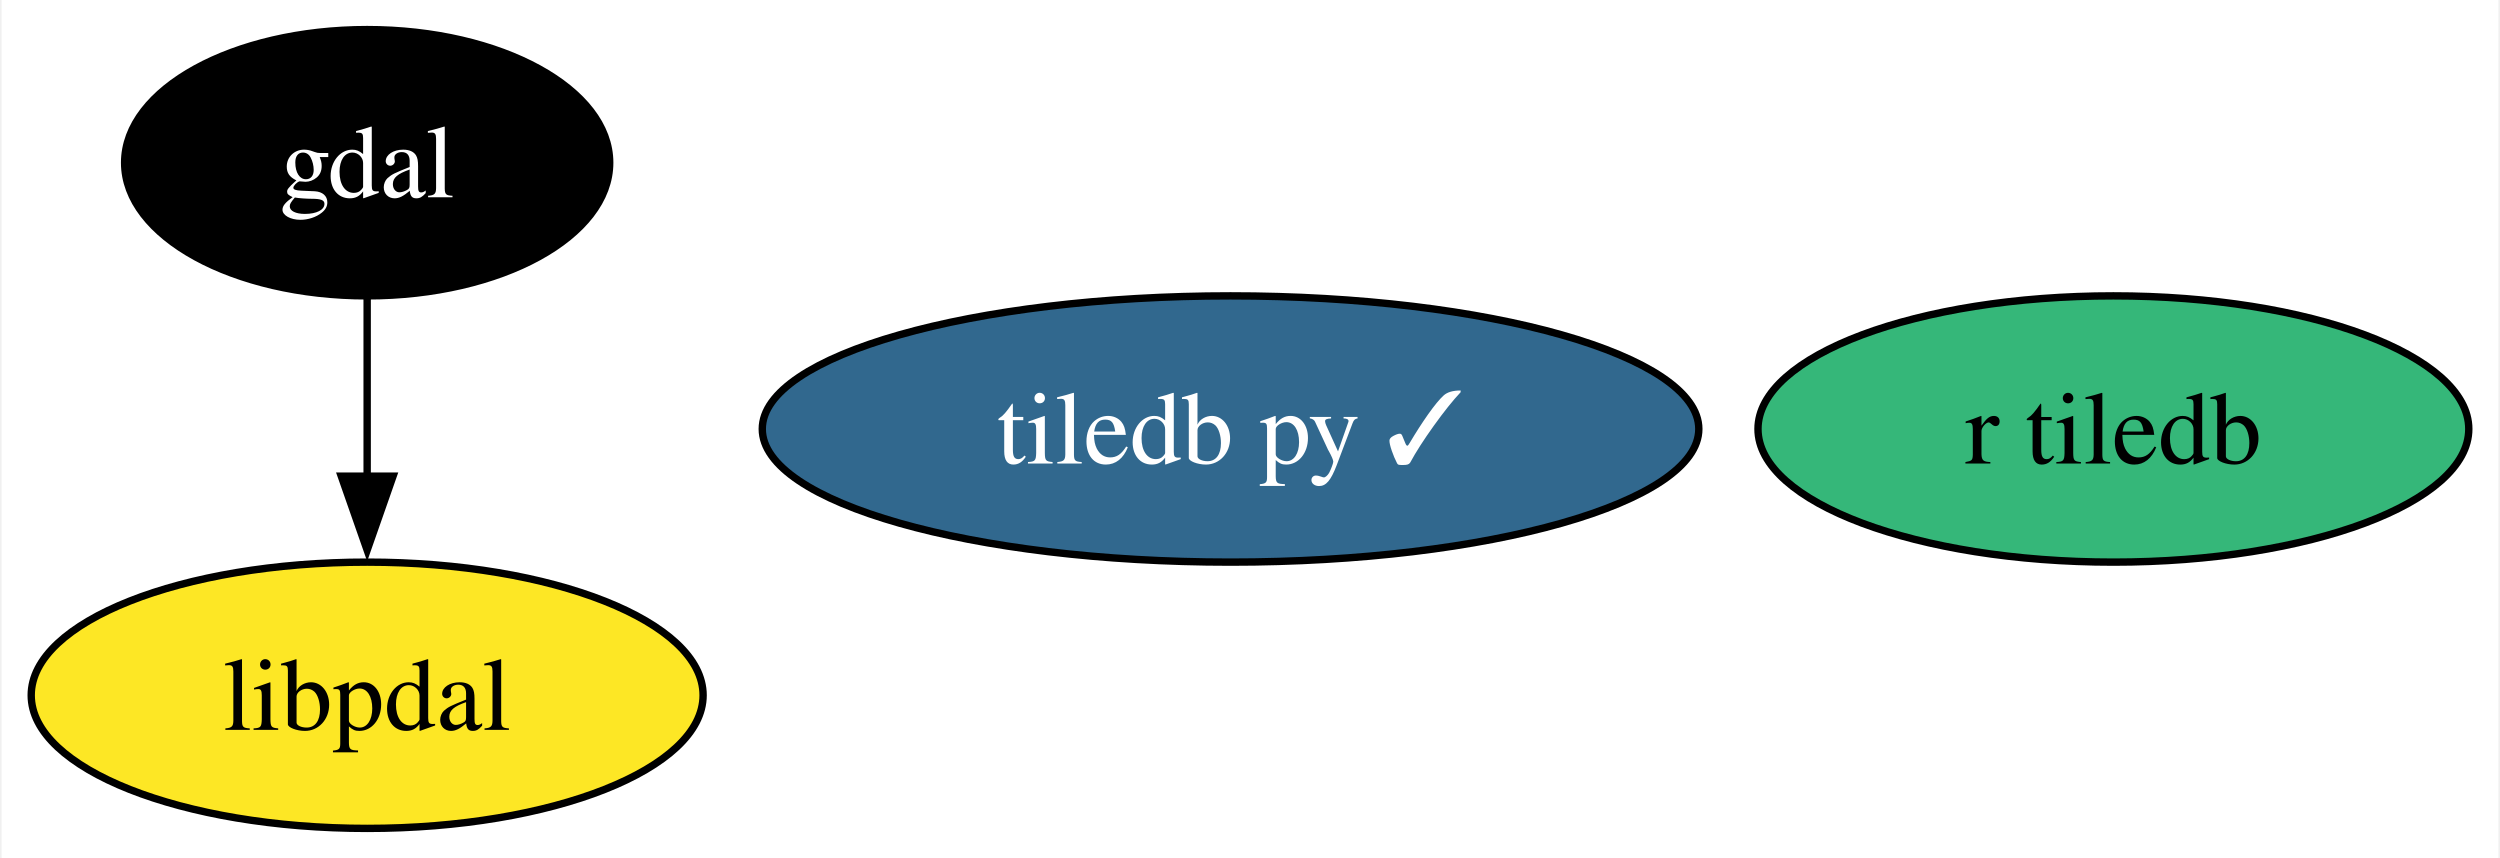
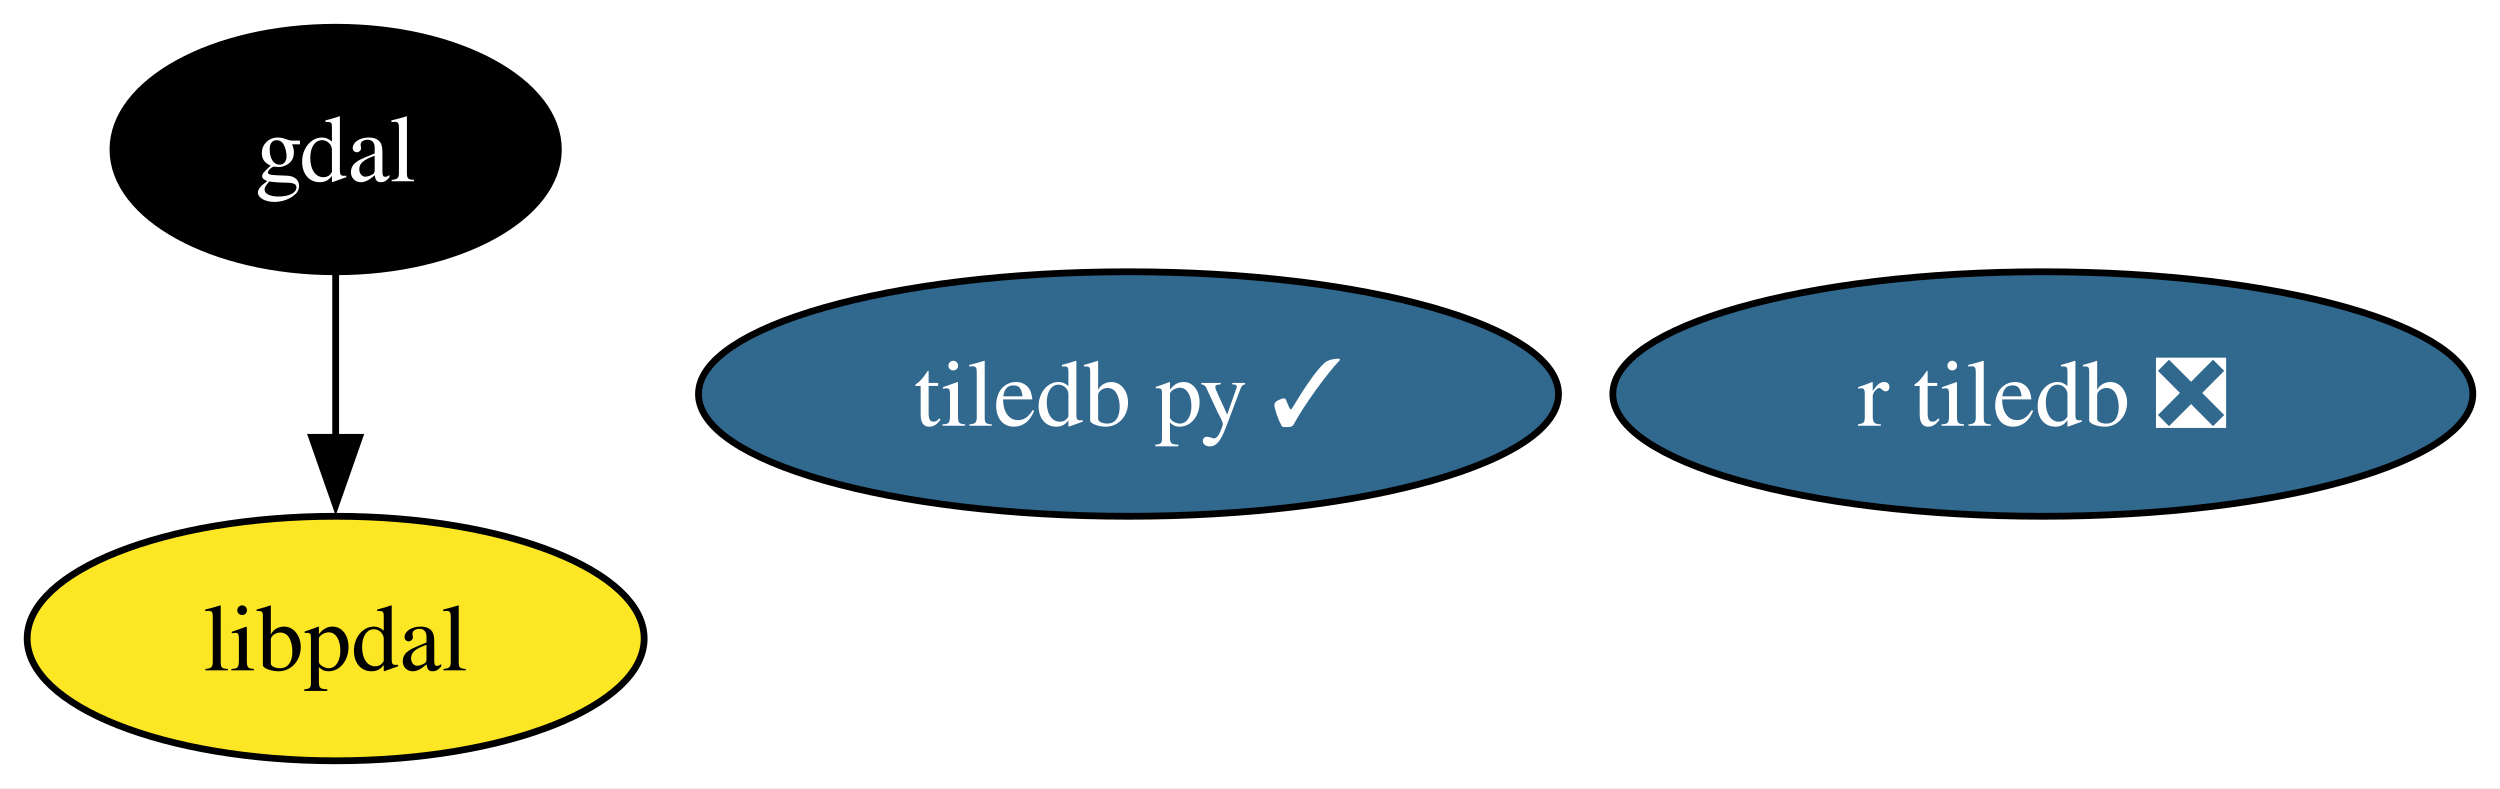
- <svg xmlns="http://www.w3.org/2000/svg" xmlns:xlink="http://www.w3.org/1999/xlink" width="338pt" height="116pt" viewBox="0.00 0.00 337.56 116.00">
+ <svg xmlns="http://www.w3.org/2000/svg" xmlns:xlink="http://www.w3.org/1999/xlink" width="368pt" height="116pt" viewBox="0.00 0.00 368.08 116.00">
  <g id="graph0" class="graph" transform="scale(1 1) rotate(0) translate(4 112)">
-     <polygon fill="white" stroke="none" points="-4,4 -4,-112 333.56,-112 333.56,4 -4,4" />
+     <polygon fill="white" stroke="none" points="-4,4 -4,-112 364.08,-112 364.08,4 -4,4" />
    <g id="node1" class="node">
      <g id="a_node1">
        <a xlink:href="https://github.com/conda-forge/gdal-feedstock" xlink:title="gdal">
          <ellipse fill="#000000" stroke="black" cx="45.42" cy="-90" rx="32.79" ry="18" />
          <text text-anchor="middle" x="45.42" y="-85.33" font-family="Times,serif" font-size="14.00" fill="white">gdal</text>
        </a>
      </g>
    </g>
    <g id="node4" class="node">
      <g id="a_node4">
        <a xlink:href="https://github.com/conda-forge/libpdal-feedstock" xlink:title="libpdal">
          <ellipse fill="#fde725" stroke="black" cx="45.42" cy="-18" rx="45.42" ry="18" />
          <text text-anchor="middle" x="45.42" y="-13.32" font-family="Times,serif" font-size="14.00">libpdal</text>
        </a>
      </g>
    </g>
    <g id="edge1" class="edge">
      <path fill="none" stroke="black" d="M45.42,-71.7C45.42,-64.41 45.42,-55.73 45.42,-47.54" />
      <polygon fill="black" stroke="black" points="48.92,-47.62 45.42,-37.62 41.92,-47.62 48.92,-47.62" />
    </g>
    <g id="node2" class="node">
      <g id="a_node2">
        <a xlink:href="https://github.com/conda-forge/tiledb-py-feedstock/pull/247" xlink:title="tiledb py ✓">
          <ellipse fill="#31688e" stroke="black" cx="162.15" cy="-54" rx="63.31" ry="18" />
          <text text-anchor="middle" x="162.15" y="-49.33" font-family="Times,serif" font-size="14.00" fill="white">tiledb py ✓</text>
        </a>
      </g>
    </g>
    <g id="node3" class="node">
      <g id="a_node3">
-         <a xlink:href="https://github.com/conda-forge/r-tiledb-feedstock" xlink:title="r tiledb">
-           <ellipse fill="#35b779" stroke="black" cx="281.51" cy="-54" rx="48.05" ry="18" />
-           <text text-anchor="middle" x="281.51" y="-49.33" font-family="Times,serif" font-size="14.00">r tiledb</text>
+         <a xlink:href="https://github.com/conda-forge/r-tiledb-feedstock/pull/93" xlink:title="r tiledb ❎">
+           <ellipse fill="#31688e" stroke="black" cx="296.77" cy="-54" rx="63.31" ry="18" />
+           <text text-anchor="middle" x="296.77" y="-49.33" font-family="Times,serif" font-size="14.00" fill="white">r tiledb ❎</text>
        </a>
      </g>
    </g>
  </g>
</svg>
